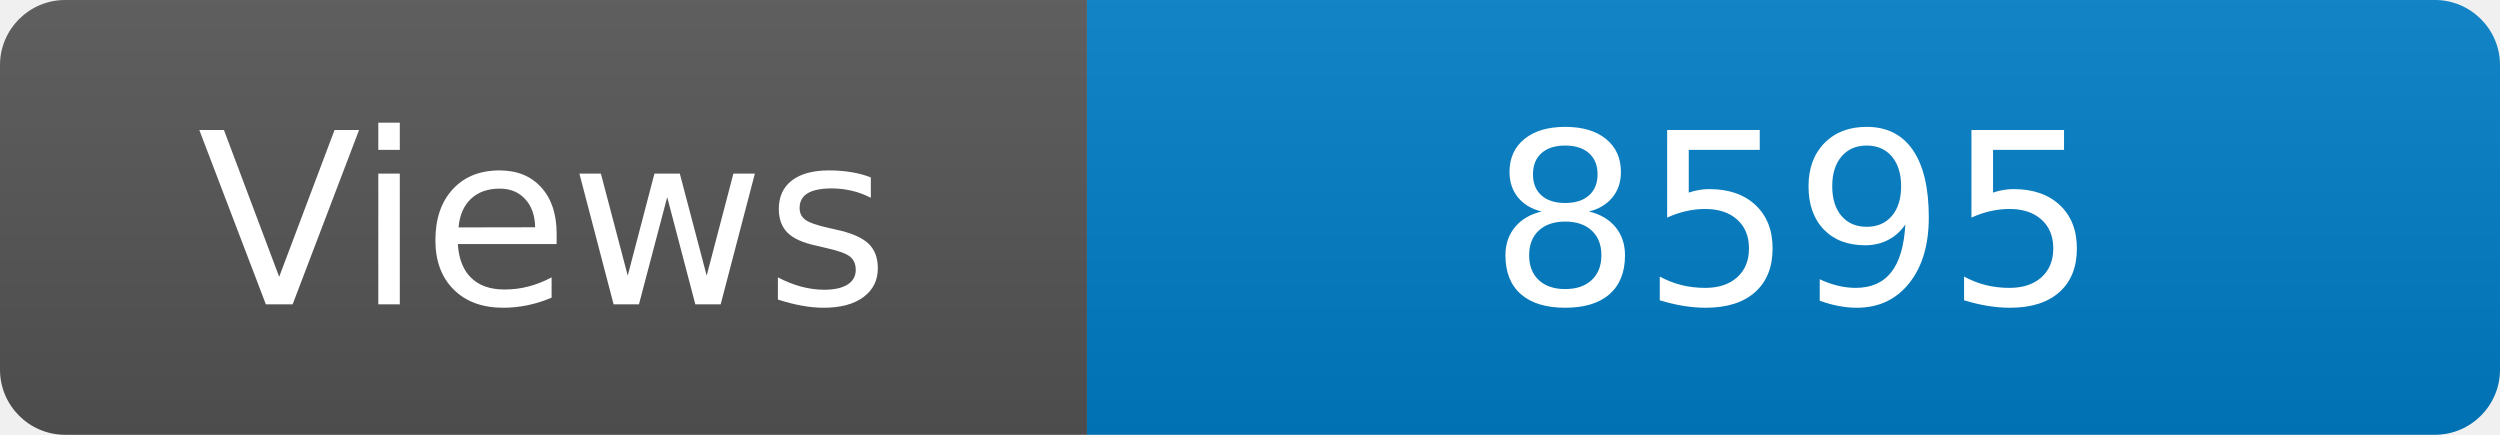
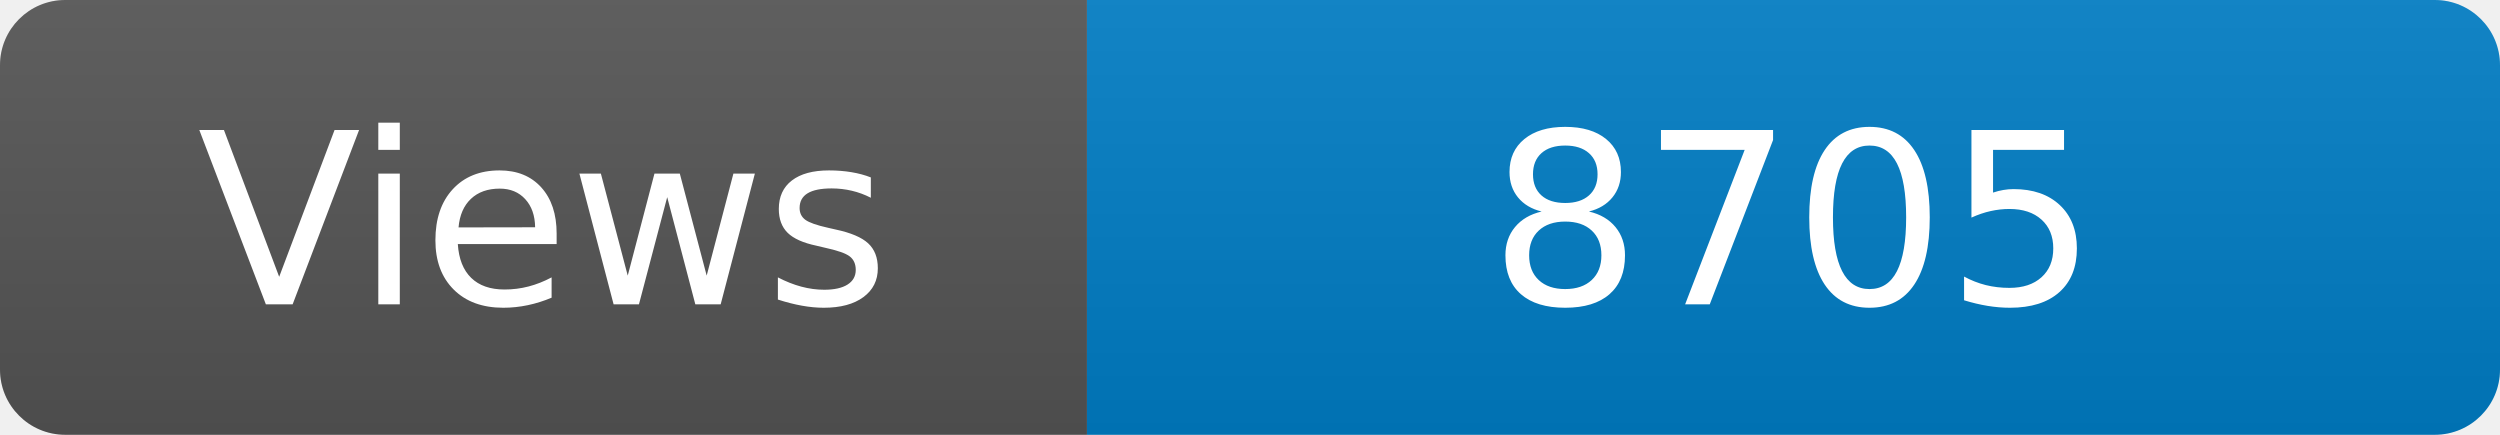
<svg xmlns="http://www.w3.org/2000/svg" width="115" height="20" role="img" aria-label="Maintained?: yes">
  <linearGradient id="s" x2="0" y2="100%">
    <stop offset="0" stop-color="#bbb" stop-opacity=".1" />
    <stop offset="1" stop-opacity=".1" />
  </linearGradient>
  <clipPath id="r">
    <rect width="115" height="20" rx="3" fill="#fff" />
  </clipPath>
  <g clip-path="url(#r)">
    <rect width="50" height="20" fill="#555" />
    <rect x="50" width="160" height="20" fill="#007ec6" />
    <rect width="115" height="20" fill="url(#s)" />
  </g>
  <g fill="#fff" text-anchor="middle" font-family="Verdana,Geneva,DejaVu Sans,sans-serif" font-size="110">
    <text x="250" y="140" transform="scale(.1)" fill="#fff">Views</text>
-     <text x="825" y="140" transform="scale(.1)" fill="#fff">8595</text>
+     <text x="825" y="140" transform="scale(.1)" fill="#fff">8705</text>
  </g>
</svg>
